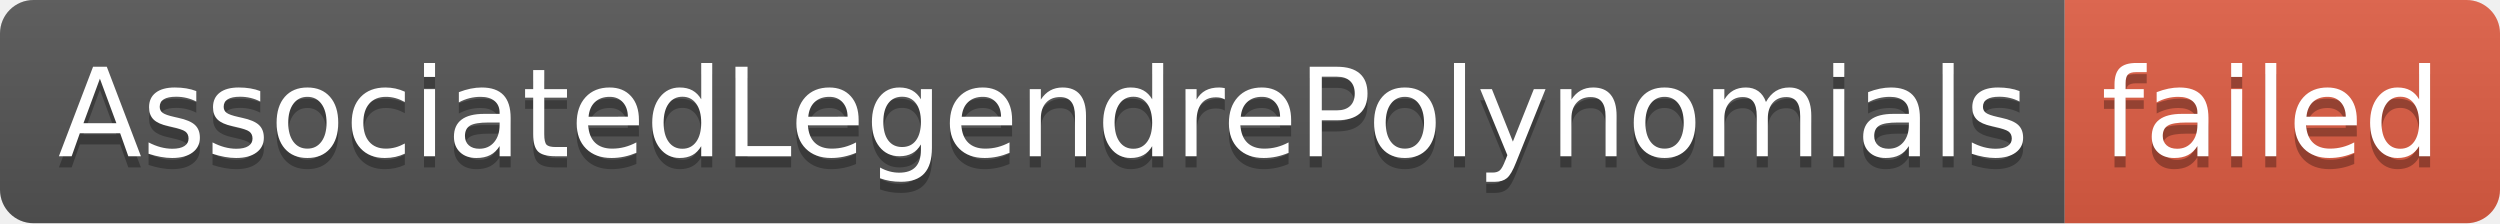
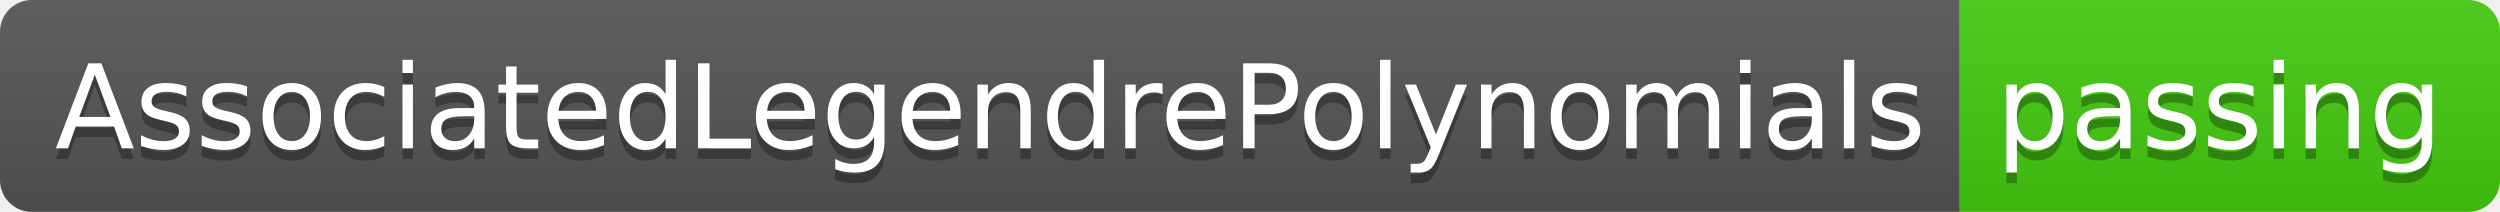
- <svg xmlns="http://www.w3.org/2000/svg" width="224" height="20" role="img" aria-label="AssociatedLegendrePolynomials: failed">
+ <svg xmlns="http://www.w3.org/2000/svg" width="236" height="20" role="img" aria-label="AssociatedLegendrePolynomials: passing">
  <linearGradient id="s" x2="0" y2="100%">
    <stop offset="0" stop-color="#bbb" stop-opacity=".1" />
    <stop offset="1" stop-opacity=".1" />
  </linearGradient>
  <clipPath id="r">
-     <rect width="224" height="20" rx="3" fill="#fff" />
+     <rect width="236" height="20" rx="3" fill="#fff" />
  </clipPath>
  <g clip-path="url(#r)">
    <rect width="185" height="20" fill="#555" />
-     <rect x="185" width="39" height="20" fill="#e05d44" />
-     <rect width="224" height="20" fill="url(#s)" />
+     <rect x="185" width="51" height="20" fill="#4c1" />
+     <rect width="236" height="20" fill="url(#s)" />
  </g>
  <g fill="#fff" text-anchor="middle" font-family="Verdana,Geneva,DejaVu Sans,sans-serif" text-rendering="geometricPrecision" font-size="110">
    <text aria-hidden="true" x="935" y="150" fill="#010101" fill-opacity=".3" transform="scale(.1)" textLength="1750">AssociatedLegendrePolynomials</text>
    <text x="935" y="140" transform="scale(.1)" fill="#fff" textLength="1750">AssociatedLegendrePolynomials</text>
-     <text aria-hidden="true" x="2035" y="150" fill="#010101" fill-opacity=".3" transform="scale(.1)" textLength="290">failed</text>
-     <text x="2035" y="140" transform="scale(.1)" fill="#fff" textLength="290">failed</text>
+     <text aria-hidden="true" x="2095" y="150" fill="#010101" fill-opacity=".3" transform="scale(.1)" textLength="410">passing</text>
+     <text x="2095" y="140" transform="scale(.1)" fill="#fff" textLength="410">passing</text>
  </g>
</svg>
